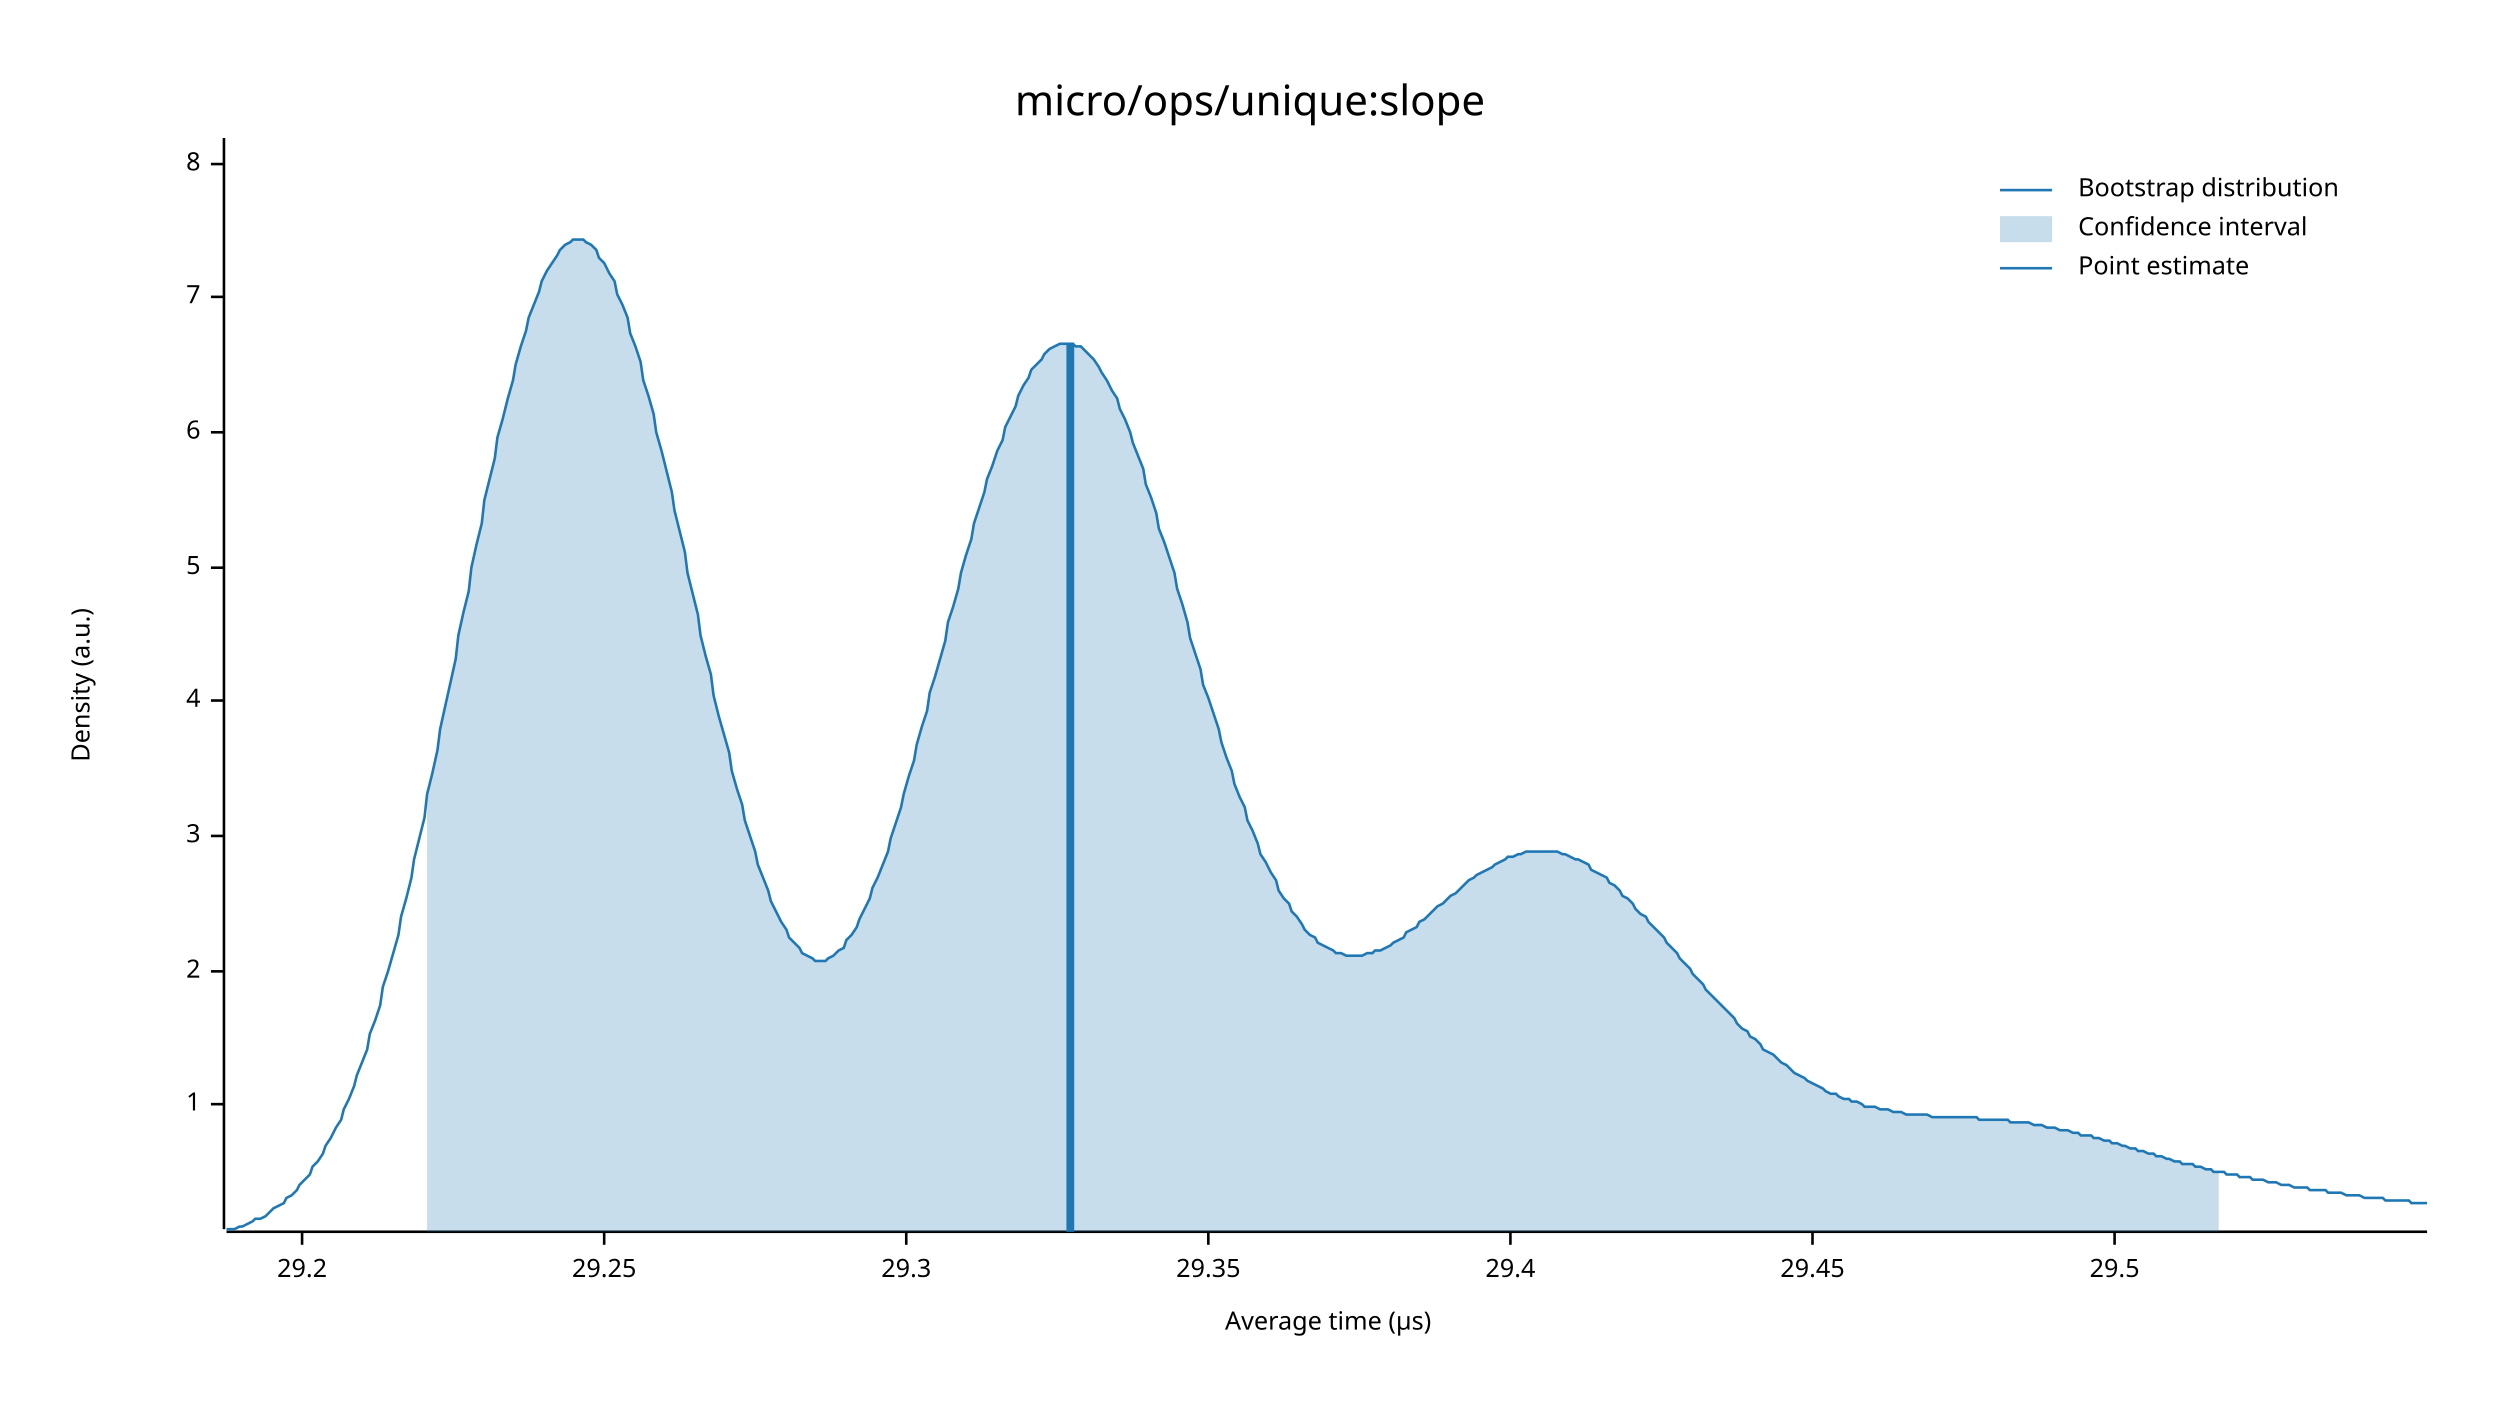
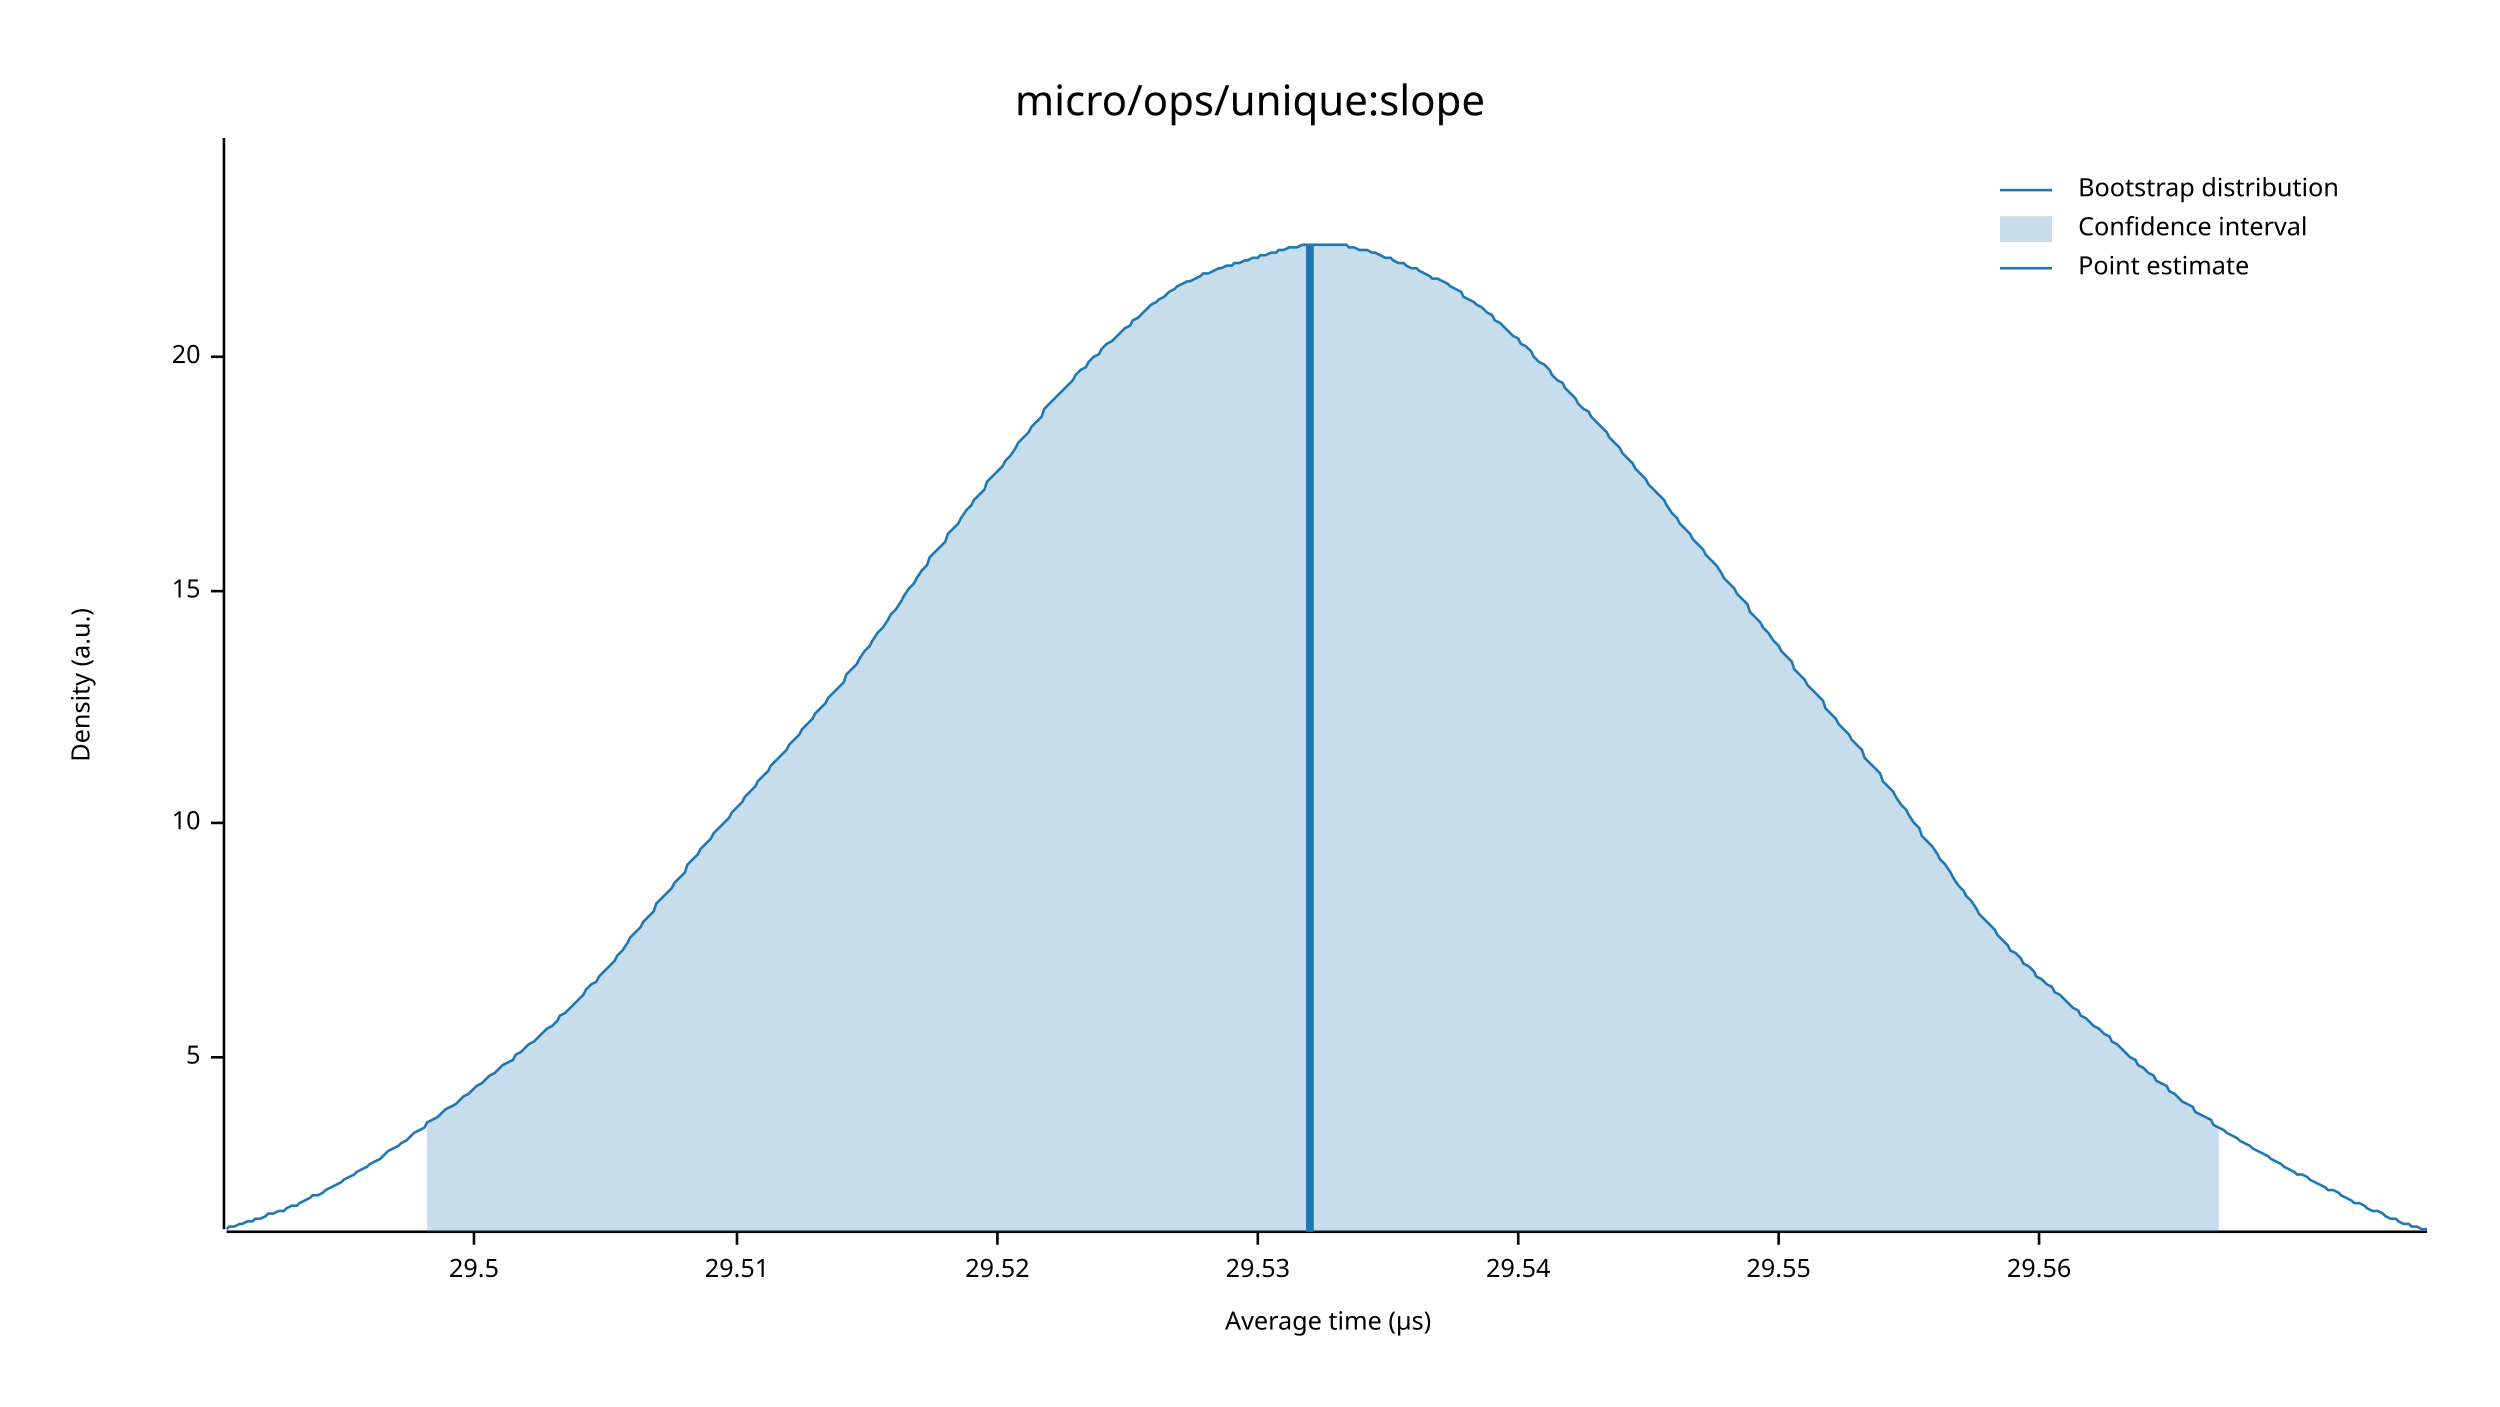
<svg xmlns="http://www.w3.org/2000/svg" width="960" height="540" viewBox="0 0 960 540">
  <text x="480" y="32" dy="0.76em" text-anchor="middle" font-family="sans-serif" font-size="16.129" opacity="1" fill="#000000">
micro/ops/unique:slope
</text>
  <text x="27" y="263" dy="0.76em" text-anchor="middle" font-family="sans-serif" font-size="9.677" opacity="1" fill="#000000" transform="rotate(270, 27, 263)">
Density (a.u.)
</text>
  <text x="510" y="513" dy="-0.5ex" text-anchor="middle" font-family="sans-serif" font-size="9.677" opacity="1" fill="#000000">
Average time (µs)
</text>
  <polyline fill="none" opacity="1" stroke="#000000" stroke-width="1" points="86,53 86,472 " />
-   <text x="77" y="424" dy="0.5ex" text-anchor="end" font-family="sans-serif" font-size="9.677" opacity="1" fill="#000000">
- 1
- </text>
-   <polyline fill="none" opacity="1" stroke="#000000" stroke-width="1" points="81,424 86,424 " />
-   <text x="77" y="373" dy="0.5ex" text-anchor="end" font-family="sans-serif" font-size="9.677" opacity="1" fill="#000000">
- 2
- </text>
-   <polyline fill="none" opacity="1" stroke="#000000" stroke-width="1" points="81,373 86,373 " />
-   <text x="77" y="321" dy="0.5ex" text-anchor="end" font-family="sans-serif" font-size="9.677" opacity="1" fill="#000000">
- 3
- </text>
-   <polyline fill="none" opacity="1" stroke="#000000" stroke-width="1" points="81,321 86,321 " />
-   <text x="77" y="269" dy="0.5ex" text-anchor="end" font-family="sans-serif" font-size="9.677" opacity="1" fill="#000000">
- 4
- </text>
-   <polyline fill="none" opacity="1" stroke="#000000" stroke-width="1" points="81,269 86,269 " />
-   <text x="77" y="218" dy="0.5ex" text-anchor="end" font-family="sans-serif" font-size="9.677" opacity="1" fill="#000000">
+   <text x="77" y="406" dy="0.5ex" text-anchor="end" font-family="sans-serif" font-size="9.677" opacity="1" fill="#000000">
5
</text>
-   <polyline fill="none" opacity="1" stroke="#000000" stroke-width="1" points="81,218 86,218 " />
-   <text x="77" y="166" dy="0.5ex" text-anchor="end" font-family="sans-serif" font-size="9.677" opacity="1" fill="#000000">
- 6
+   <polyline fill="none" opacity="1" stroke="#000000" stroke-width="1" points="81,406 86,406 " />
+   <text x="77" y="316" dy="0.5ex" text-anchor="end" font-family="sans-serif" font-size="9.677" opacity="1" fill="#000000">
+ 10
</text>
-   <polyline fill="none" opacity="1" stroke="#000000" stroke-width="1" points="81,166 86,166 " />
-   <text x="77" y="114" dy="0.5ex" text-anchor="end" font-family="sans-serif" font-size="9.677" opacity="1" fill="#000000">
- 7
+   <polyline fill="none" opacity="1" stroke="#000000" stroke-width="1" points="81,316 86,316 " />
+   <text x="77" y="227" dy="0.5ex" text-anchor="end" font-family="sans-serif" font-size="9.677" opacity="1" fill="#000000">
+ 15
</text>
-   <polyline fill="none" opacity="1" stroke="#000000" stroke-width="1" points="81,114 86,114 " />
-   <text x="77" y="63" dy="0.5ex" text-anchor="end" font-family="sans-serif" font-size="9.677" opacity="1" fill="#000000">
- 8
+   <polyline fill="none" opacity="1" stroke="#000000" stroke-width="1" points="81,227 86,227 " />
+   <text x="77" y="137" dy="0.5ex" text-anchor="end" font-family="sans-serif" font-size="9.677" opacity="1" fill="#000000">
+ 20
</text>
-   <polyline fill="none" opacity="1" stroke="#000000" stroke-width="1" points="81,63 86,63 " />
+   <polyline fill="none" opacity="1" stroke="#000000" stroke-width="1" points="81,137 86,137 " />
  <polyline fill="none" opacity="1" stroke="#000000" stroke-width="1" points="87,473 932,473 " />
-   <text x="116" y="483" dy="0.76em" text-anchor="middle" font-family="sans-serif" font-size="9.677" opacity="1" fill="#000000">
- 29.2
- </text>
-   <polyline fill="none" opacity="1" stroke="#000000" stroke-width="1" points="116,473 116,478 " />
-   <text x="232" y="483" dy="0.76em" text-anchor="middle" font-family="sans-serif" font-size="9.677" opacity="1" fill="#000000">
- 29.25
- </text>
-   <polyline fill="none" opacity="1" stroke="#000000" stroke-width="1" points="232,473 232,478 " />
-   <text x="348" y="483" dy="0.76em" text-anchor="middle" font-family="sans-serif" font-size="9.677" opacity="1" fill="#000000">
- 29.3
- </text>
-   <polyline fill="none" opacity="1" stroke="#000000" stroke-width="1" points="348,473 348,478 " />
-   <text x="464" y="483" dy="0.76em" text-anchor="middle" font-family="sans-serif" font-size="9.677" opacity="1" fill="#000000">
- 29.35
- </text>
-   <polyline fill="none" opacity="1" stroke="#000000" stroke-width="1" points="464,473 464,478 " />
-   <text x="580" y="483" dy="0.76em" text-anchor="middle" font-family="sans-serif" font-size="9.677" opacity="1" fill="#000000">
- 29.4
- </text>
-   <polyline fill="none" opacity="1" stroke="#000000" stroke-width="1" points="580,473 580,478 " />
-   <text x="696" y="483" dy="0.76em" text-anchor="middle" font-family="sans-serif" font-size="9.677" opacity="1" fill="#000000">
- 29.45
- </text>
-   <polyline fill="none" opacity="1" stroke="#000000" stroke-width="1" points="696,473 696,478 " />
-   <text x="812" y="483" dy="0.76em" text-anchor="middle" font-family="sans-serif" font-size="9.677" opacity="1" fill="#000000">
+   <text x="182" y="483" dy="0.76em" text-anchor="middle" font-family="sans-serif" font-size="9.677" opacity="1" fill="#000000">
29.5
</text>
-   <polyline fill="none" opacity="1" stroke="#000000" stroke-width="1" points="812,473 812,478 " />
-   <polyline fill="none" opacity="1" stroke="#1F78B4" stroke-width="1" points="87,472 88,472 90,472 92,471 93,471 95,470 97,469 98,468 100,468 102,467 103,466 105,464 107,463 109,462 110,460 112,459 114,457 115,455 117,453 119,451 120,448 122,446 124,443 125,440 127,437 129,433 131,430 132,426 134,422 136,417 137,413 139,408 141,403 142,397 144,392 146,386 147,379 149,373 151,366 153,359 154,352 156,345 158,337 159,330 161,322 163,314 164,305 166,297 168,288 169,280 171,271 173,262 175,253 176,244 178,235 180,227 181,218 183,209 185,201 186,192 188,184 190,176 191,168 193,161 195,153 197,146 198,140 200,133 202,127 203,122 205,117 207,112 208,108 210,104 212,101 214,98 215,96 217,94 219,93 220,92 222,92 224,92 225,93 227,94 229,96 230,99 232,101 234,105 236,108 237,113 239,117 241,122 242,128 244,133 246,139 247,146 249,152 251,159 252,166 254,173 256,181 258,189 259,196 261,204 263,212 264,220 266,228 268,236 269,244 271,252 273,259 274,267 276,275 278,282 280,289 281,296 283,303 285,309 286,315 288,321 290,327 291,332 293,337 295,342 296,346 298,350 300,354 302,357 303,360 305,362 307,364 308,366 310,367 312,368 313,369 315,369 317,369 318,368 320,367 322,365 324,364 325,361 327,359 329,356 330,353 332,349 334,345 335,341 337,337 339,332 341,327 342,322 344,316 346,310 347,305 349,298 351,292 352,286 354,279 356,273 357,266 359,260 361,253 363,246 364,239 366,233 368,226 369,220 371,213 373,207 374,201 376,195 378,189 379,184 381,179 383,173 385,169 386,164 388,160 390,156 391,152 393,148 395,145 396,142 398,140 400,138 401,136 403,134 405,133 407,132 408,132 410,132 412,132 413,133 415,133 417,135 418,136 420,138 422,141 423,143 425,146 427,150 429,153 430,157 432,161 434,166 435,170 437,175 439,180 440,186 442,191 444,197 445,203 447,208 449,214 451,220 452,226 454,232 456,239 457,245 459,251 461,257 462,263 464,268 466,274 468,280 469,285 471,291 473,296 474,301 476,306 478,310 479,315 481,319 483,324 484,328 486,331 488,335 490,338 491,342 493,345 495,347 496,350 498,352 500,355 501,357 503,359 505,360 506,362 508,363 510,364 512,365 513,366 515,366 517,367 518,367 520,367 522,367 523,367 525,366 527,366 528,365 530,365 532,364 534,363 535,362 537,361 539,360 540,358 542,357 544,356 545,354 547,353 549,351 550,350 552,348 554,347 556,345 557,344 559,343 561,341 562,340 564,338 566,337 567,336 569,335 571,334 573,333 574,332 576,331 578,330 579,329 581,329 583,328 584,328 586,327 588,327 589,327 591,327 593,327 595,327 596,327 598,327 600,328 601,328 603,329 605,330 606,330 608,331 610,332 611,334 613,335 615,336 617,337 618,339 620,340 622,342 623,344 625,345 627,347 628,349 630,351 632,352 633,354 635,356 637,358 639,360 640,362 642,364 644,366 645,368 647,370 649,372 650,374 652,376 654,378 655,380 657,382 659,384 661,386 662,387 664,389 666,391 667,393 669,395 671,396 672,398 674,399 676,401 677,403 679,404 681,405 683,407 684,408 686,409 688,411 689,412 691,413 693,414 694,415 696,416 698,417 700,418 701,419 703,420 705,420 706,421 708,422 710,422 711,423 713,423 715,424 716,425 718,425 720,425 722,426 723,426 725,426 727,427 728,427 730,427 732,428 733,428 735,428 737,428 738,428 740,428 742,429 744,429 745,429 747,429 749,429 750,429 752,429 754,429 755,429 757,429 759,429 760,430 762,430 764,430 766,430 767,430 769,430 771,430 772,431 774,431 776,431 777,431 779,431 781,432 782,432 784,432 786,433 788,433 789,433 791,434 793,434 794,434 796,435 798,435 799,436 801,436 803,436 804,437 806,437 808,438 810,438 811,439 813,439 815,440 816,440 818,441 820,441 821,442 823,442 825,443 827,443 828,444 830,444 832,445 833,445 835,446 837,446 838,447 840,447 842,447 843,448 845,448 847,449 849,449 850,450 852,450 854,450 855,451 857,451 859,451 860,452 862,452 864,452 865,453 867,453 869,453 871,454 872,454 874,454 876,455 877,455 879,455 881,456 882,456 884,456 886,456 887,457 889,457 891,457 893,457 894,458 896,458 898,458 899,458 901,459 903,459 904,459 906,459 908,460 909,460 911,460 913,460 915,460 916,461 918,461 920,461 921,461 923,461 925,461 926,462 928,462 930,462 932,462 " />
-   <polygon opacity="0.25" fill="#1F78B4" points="164,305 166,297 168,288 169,280 171,271 173,262 175,253 176,244 178,235 180,227 181,218 183,209 185,201 186,192 188,184 190,176 191,168 193,161 195,153 197,146 198,140 200,133 202,127 203,122 205,117 207,112 208,108 210,104 212,101 214,98 215,96 217,94 219,93 220,92 222,92 224,92 225,93 227,94 229,96 230,99 232,101 234,105 236,108 237,113 239,117 241,122 242,128 244,133 246,139 247,146 249,152 251,159 252,166 254,173 256,181 258,189 259,196 261,204 263,212 264,220 266,228 268,236 269,244 271,252 273,259 274,267 276,275 278,282 280,289 281,296 283,303 285,309 286,315 288,321 290,327 291,332 293,337 295,342 296,346 298,350 300,354 302,357 303,360 305,362 307,364 308,366 310,367 312,368 313,369 315,369 317,369 318,368 320,367 322,365 324,364 325,361 327,359 329,356 330,353 332,349 334,345 335,341 337,337 339,332 341,327 342,322 344,316 346,310 347,305 349,298 351,292 352,286 354,279 356,273 357,266 359,260 361,253 363,246 364,239 366,233 368,226 369,220 371,213 373,207 374,201 376,195 378,189 379,184 381,179 383,173 385,169 386,164 388,160 390,156 391,152 393,148 395,145 396,142 398,140 400,138 401,136 403,134 405,133 407,132 408,132 410,132 412,132 413,133 415,133 417,135 418,136 420,138 422,141 423,143 425,146 427,150 429,153 430,157 432,161 434,166 435,170 437,175 439,180 440,186 442,191 444,197 445,203 447,208 449,214 451,220 452,226 454,232 456,239 457,245 459,251 461,257 462,263 464,268 466,274 468,280 469,285 471,291 473,296 474,301 476,306 478,310 479,315 481,319 483,324 484,328 486,331 488,335 490,338 491,342 493,345 495,347 496,350 498,352 500,355 501,357 503,359 505,360 506,362 508,363 510,364 512,365 513,366 515,366 517,367 518,367 520,367 522,367 523,367 525,366 527,366 528,365 530,365 532,364 534,363 535,362 537,361 539,360 540,358 542,357 544,356 545,354 547,353 549,351 550,350 552,348 554,347 556,345 557,344 559,343 561,341 562,340 564,338 566,337 567,336 569,335 571,334 573,333 574,332 576,331 578,330 579,329 581,329 583,328 584,328 586,327 588,327 589,327 591,327 593,327 595,327 596,327 598,327 600,328 601,328 603,329 605,330 606,330 608,331 610,332 611,334 613,335 615,336 617,337 618,339 620,340 622,342 623,344 625,345 627,347 628,349 630,351 632,352 633,354 635,356 637,358 639,360 640,362 642,364 644,366 645,368 647,370 649,372 650,374 652,376 654,378 655,380 657,382 659,384 661,386 662,387 664,389 666,391 667,393 669,395 671,396 672,398 674,399 676,401 677,403 679,404 681,405 683,407 684,408 686,409 688,411 689,412 691,413 693,414 694,415 696,416 698,417 700,418 701,419 703,420 705,420 706,421 708,422 710,422 711,423 713,423 715,424 716,425 718,425 720,425 722,426 723,426 725,426 727,427 728,427 730,427 732,428 733,428 735,428 737,428 738,428 740,428 742,429 744,429 745,429 747,429 749,429 750,429 752,429 754,429 755,429 757,429 759,429 760,430 762,430 764,430 766,430 767,430 769,430 771,430 772,431 774,431 776,431 777,431 779,431 781,432 782,432 784,432 786,433 788,433 789,433 791,434 793,434 794,434 796,435 798,435 799,436 801,436 803,436 804,437 806,437 808,438 810,438 811,439 813,439 815,440 816,440 818,441 820,441 821,442 823,442 825,443 827,443 828,444 830,444 832,445 833,445 835,446 837,446 838,447 840,447 842,447 843,448 845,448 847,449 849,449 850,450 852,450 852,473 164,473 " />
-   <polyline fill="none" opacity="1" stroke="#1F78B4" stroke-width="3" points="411,473 411,132 " />
+   <polyline fill="none" opacity="1" stroke="#000000" stroke-width="1" points="182,473 182,478 " />
+   <text x="283" y="483" dy="0.76em" text-anchor="middle" font-family="sans-serif" font-size="9.677" opacity="1" fill="#000000">
+ 29.51
+ </text>
+   <polyline fill="none" opacity="1" stroke="#000000" stroke-width="1" points="283,473 283,478 " />
+   <text x="383" y="483" dy="0.76em" text-anchor="middle" font-family="sans-serif" font-size="9.677" opacity="1" fill="#000000">
+ 29.52
+ </text>
+   <polyline fill="none" opacity="1" stroke="#000000" stroke-width="1" points="383,473 383,478 " />
+   <text x="483" y="483" dy="0.76em" text-anchor="middle" font-family="sans-serif" font-size="9.677" opacity="1" fill="#000000">
+ 29.53
+ </text>
+   <polyline fill="none" opacity="1" stroke="#000000" stroke-width="1" points="483,473 483,478 " />
+   <text x="583" y="483" dy="0.76em" text-anchor="middle" font-family="sans-serif" font-size="9.677" opacity="1" fill="#000000">
+ 29.54
+ </text>
+   <polyline fill="none" opacity="1" stroke="#000000" stroke-width="1" points="583,473 583,478 " />
+   <text x="683" y="483" dy="0.76em" text-anchor="middle" font-family="sans-serif" font-size="9.677" opacity="1" fill="#000000">
+ 29.55
+ </text>
+   <polyline fill="none" opacity="1" stroke="#000000" stroke-width="1" points="683,473 683,478 " />
+   <text x="783" y="483" dy="0.76em" text-anchor="middle" font-family="sans-serif" font-size="9.677" opacity="1" fill="#000000">
+ 29.56
+ </text>
+   <polyline fill="none" opacity="1" stroke="#000000" stroke-width="1" points="783,473 783,478 " />
+   <polyline fill="none" opacity="1" stroke="#1F78B4" stroke-width="1" points="87,472 88,471 90,471 92,470 93,470 95,469 97,469 98,468 100,468 102,467 103,466 105,466 107,465 109,465 110,464 112,463 114,463 115,462 117,461 119,460 120,459 122,459 124,458 125,457 127,456 129,455 131,454 132,453 134,452 136,451 137,450 139,449 141,448 142,447 144,446 146,445 147,444 149,442 151,441 153,440 154,439 156,438 158,436 159,435 161,434 163,433 164,431 166,430 168,429 169,428 171,426 173,425 175,424 176,423 178,421 180,420 181,419 183,417 185,416 186,415 188,413 190,412 191,411 193,409 195,408 197,407 198,405 200,404 202,402 203,401 205,400 207,398 208,397 210,395 212,394 214,392 215,390 217,389 219,387 220,386 222,384 224,382 225,380 227,378 229,377 230,375 232,373 234,371 236,369 237,367 239,365 241,362 242,360 244,358 246,356 247,354 249,352 251,350 252,347 254,345 256,343 258,341 259,339 261,337 263,335 264,332 266,330 268,328 269,326 271,324 273,322 274,320 276,318 278,316 280,314 281,312 283,310 285,308 286,306 288,304 290,302 291,300 293,298 295,296 296,294 298,292 300,290 302,288 303,286 305,284 307,282 308,280 310,278 312,276 313,274 315,272 317,270 318,268 320,266 322,264 324,262 325,259 327,257 329,255 330,253 332,250 334,248 335,246 337,243 339,241 341,238 342,236 344,234 346,231 347,229 349,226 351,224 352,222 354,219 356,217 357,214 359,212 361,210 363,208 364,205 366,203 368,201 369,199 371,196 373,194 374,192 376,190 378,188 379,185 381,183 383,181 385,179 386,177 388,175 390,172 391,170 393,168 395,166 396,164 398,162 400,160 401,157 403,155 405,153 407,151 408,150 410,148 412,146 413,144 415,142 417,141 418,139 420,137 422,136 423,134 425,132 427,131 429,129 430,128 432,126 434,125 435,123 437,122 439,120 440,119 442,117 444,116 445,115 447,114 449,112 451,111 452,110 454,109 456,108 457,108 459,107 461,106 462,105 464,105 466,104 468,103 469,103 471,102 473,102 474,101 476,101 478,100 479,100 481,99 483,99 484,98 486,98 488,97 490,97 491,96 493,96 495,95 496,95 498,95 500,94 501,94 503,94 505,94 506,94 508,94 510,94 512,94 513,94 515,94 517,94 518,95 520,95 522,96 523,96 525,96 527,97 528,97 530,98 532,99 534,99 535,100 537,101 539,101 540,102 542,103 544,103 545,104 547,105 549,106 550,107 552,107 554,108 556,109 557,110 559,111 561,112 562,114 564,115 566,116 567,117 569,118 571,120 573,121 574,123 576,124 578,126 579,127 581,129 583,130 584,132 586,133 588,135 589,137 591,139 593,140 595,142 596,144 598,146 600,147 601,149 603,151 605,153 606,155 608,157 610,158 611,160 613,162 615,164 617,166 618,168 620,170 622,172 623,174 625,176 627,178 628,180 630,182 632,184 633,186 635,188 637,190 639,192 640,194 642,197 644,199 645,201 647,203 649,205 650,207 652,209 654,211 655,213 657,215 659,217 661,220 662,222 664,224 666,226 667,228 669,230 671,232 672,235 674,237 676,239 677,241 679,243 681,246 683,248 684,250 686,252 688,254 689,257 691,259 693,261 694,263 696,265 698,267 700,269 701,272 703,274 705,276 706,278 708,280 710,282 711,284 713,286 715,288 716,291 718,293 720,295 722,297 723,300 725,302 727,304 728,306 730,309 732,311 733,313 735,316 737,318 738,321 740,323 742,325 744,328 745,330 747,332 749,335 750,337 752,340 754,342 755,344 757,346 759,349 760,351 762,353 764,355 766,357 767,359 769,361 771,363 772,365 774,366 776,368 777,370 779,371 781,373 782,375 784,376 786,378 788,379 789,381 791,382 793,384 794,385 796,387 798,388 799,390 801,391 803,393 804,394 806,395 808,397 810,398 811,400 813,401 815,403 816,404 818,406 820,407 821,409 823,410 825,412 827,413 828,415 830,416 832,417 833,419 835,420 837,422 838,423 840,424 842,425 843,427 845,428 847,429 849,430 850,432 852,433 854,434 855,435 857,436 859,437 860,438 862,439 864,440 865,441 867,442 869,443 871,444 872,445 874,446 876,447 877,448 879,449 881,450 882,451 884,451 886,452 887,453 889,454 891,455 893,456 894,457 896,457 898,458 899,459 901,460 903,461 904,462 906,462 908,463 909,464 911,465 913,465 915,466 916,467 918,468 920,468 921,469 923,470 925,470 926,471 928,471 930,472 932,472 " />
+   <polygon opacity="0.25" fill="#1F78B4" points="164,431 166,430 168,429 169,428 171,426 173,425 175,424 176,423 178,421 180,420 181,419 183,417 185,416 186,415 188,413 190,412 191,411 193,409 195,408 197,407 198,405 200,404 202,402 203,401 205,400 207,398 208,397 210,395 212,394 214,392 215,390 217,389 219,387 220,386 222,384 224,382 225,380 227,378 229,377 230,375 232,373 234,371 236,369 237,367 239,365 241,362 242,360 244,358 246,356 247,354 249,352 251,350 252,347 254,345 256,343 258,341 259,339 261,337 263,335 264,332 266,330 268,328 269,326 271,324 273,322 274,320 276,318 278,316 280,314 281,312 283,310 285,308 286,306 288,304 290,302 291,300 293,298 295,296 296,294 298,292 300,290 302,288 303,286 305,284 307,282 308,280 310,278 312,276 313,274 315,272 317,270 318,268 320,266 322,264 324,262 325,259 327,257 329,255 330,253 332,250 334,248 335,246 337,243 339,241 341,238 342,236 344,234 346,231 347,229 349,226 351,224 352,222 354,219 356,217 357,214 359,212 361,210 363,208 364,205 366,203 368,201 369,199 371,196 373,194 374,192 376,190 378,188 379,185 381,183 383,181 385,179 386,177 388,175 390,172 391,170 393,168 395,166 396,164 398,162 400,160 401,157 403,155 405,153 407,151 408,150 410,148 412,146 413,144 415,142 417,141 418,139 420,137 422,136 423,134 425,132 427,131 429,129 430,128 432,126 434,125 435,123 437,122 439,120 440,119 442,117 444,116 445,115 447,114 449,112 451,111 452,110 454,109 456,108 457,108 459,107 461,106 462,105 464,105 466,104 468,103 469,103 471,102 473,102 474,101 476,101 478,100 479,100 481,99 483,99 484,98 486,98 488,97 490,97 491,96 493,96 495,95 496,95 498,95 500,94 501,94 503,94 505,94 506,94 508,94 510,94 512,94 513,94 515,94 517,94 518,95 520,95 522,96 523,96 525,96 527,97 528,97 530,98 532,99 534,99 535,100 537,101 539,101 540,102 542,103 544,103 545,104 547,105 549,106 550,107 552,107 554,108 556,109 557,110 559,111 561,112 562,114 564,115 566,116 567,117 569,118 571,120 573,121 574,123 576,124 578,126 579,127 581,129 583,130 584,132 586,133 588,135 589,137 591,139 593,140 595,142 596,144 598,146 600,147 601,149 603,151 605,153 606,155 608,157 610,158 611,160 613,162 615,164 617,166 618,168 620,170 622,172 623,174 625,176 627,178 628,180 630,182 632,184 633,186 635,188 637,190 639,192 640,194 642,197 644,199 645,201 647,203 649,205 650,207 652,209 654,211 655,213 657,215 659,217 661,220 662,222 664,224 666,226 667,228 669,230 671,232 672,235 674,237 676,239 677,241 679,243 681,246 683,248 684,250 686,252 688,254 689,257 691,259 693,261 694,263 696,265 698,267 700,269 701,272 703,274 705,276 706,278 708,280 710,282 711,284 713,286 715,288 716,291 718,293 720,295 722,297 723,300 725,302 727,304 728,306 730,309 732,311 733,313 735,316 737,318 738,321 740,323 742,325 744,328 745,330 747,332 749,335 750,337 752,340 754,342 755,344 757,346 759,349 760,351 762,353 764,355 766,357 767,359 769,361 771,363 772,365 774,366 776,368 777,370 779,371 781,373 782,375 784,376 786,378 788,379 789,381 791,382 793,384 794,385 796,387 798,388 799,390 801,391 803,393 804,394 806,395 808,397 810,398 811,400 813,401 815,403 816,404 818,406 820,407 821,409 823,410 825,412 827,413 828,415 830,416 832,417 833,419 835,420 837,422 838,423 840,424 842,425 843,427 845,428 847,429 849,430 850,432 852,433 852,473 164,473 " />
+   <polyline fill="none" opacity="1" stroke="#1F78B4" stroke-width="3" points="503,473 503,94 " />
  <text x="798" y="68" dy="0.76em" text-anchor="start" font-family="sans-serif" font-size="9.677" opacity="1" fill="#000000">
Bootstrap distribution
</text>
  <text x="798" y="83" dy="0.76em" text-anchor="start" font-family="sans-serif" font-size="9.677" opacity="1" fill="#000000">
Confidence interval
</text>
  <text x="798" y="98" dy="0.76em" text-anchor="start" font-family="sans-serif" font-size="9.677" opacity="1" fill="#000000">
Point estimate
</text>
  <polyline fill="none" opacity="1" stroke="#1F78B4" stroke-width="1" points="768,73 788,73 " />
  <rect x="768" y="83" width="20" height="10" opacity="0.25" fill="#1F78B4" stroke="none" />
  <polyline fill="none" opacity="1" stroke="#1F78B4" stroke-width="1" points="768,103 788,103 " />
</svg>
